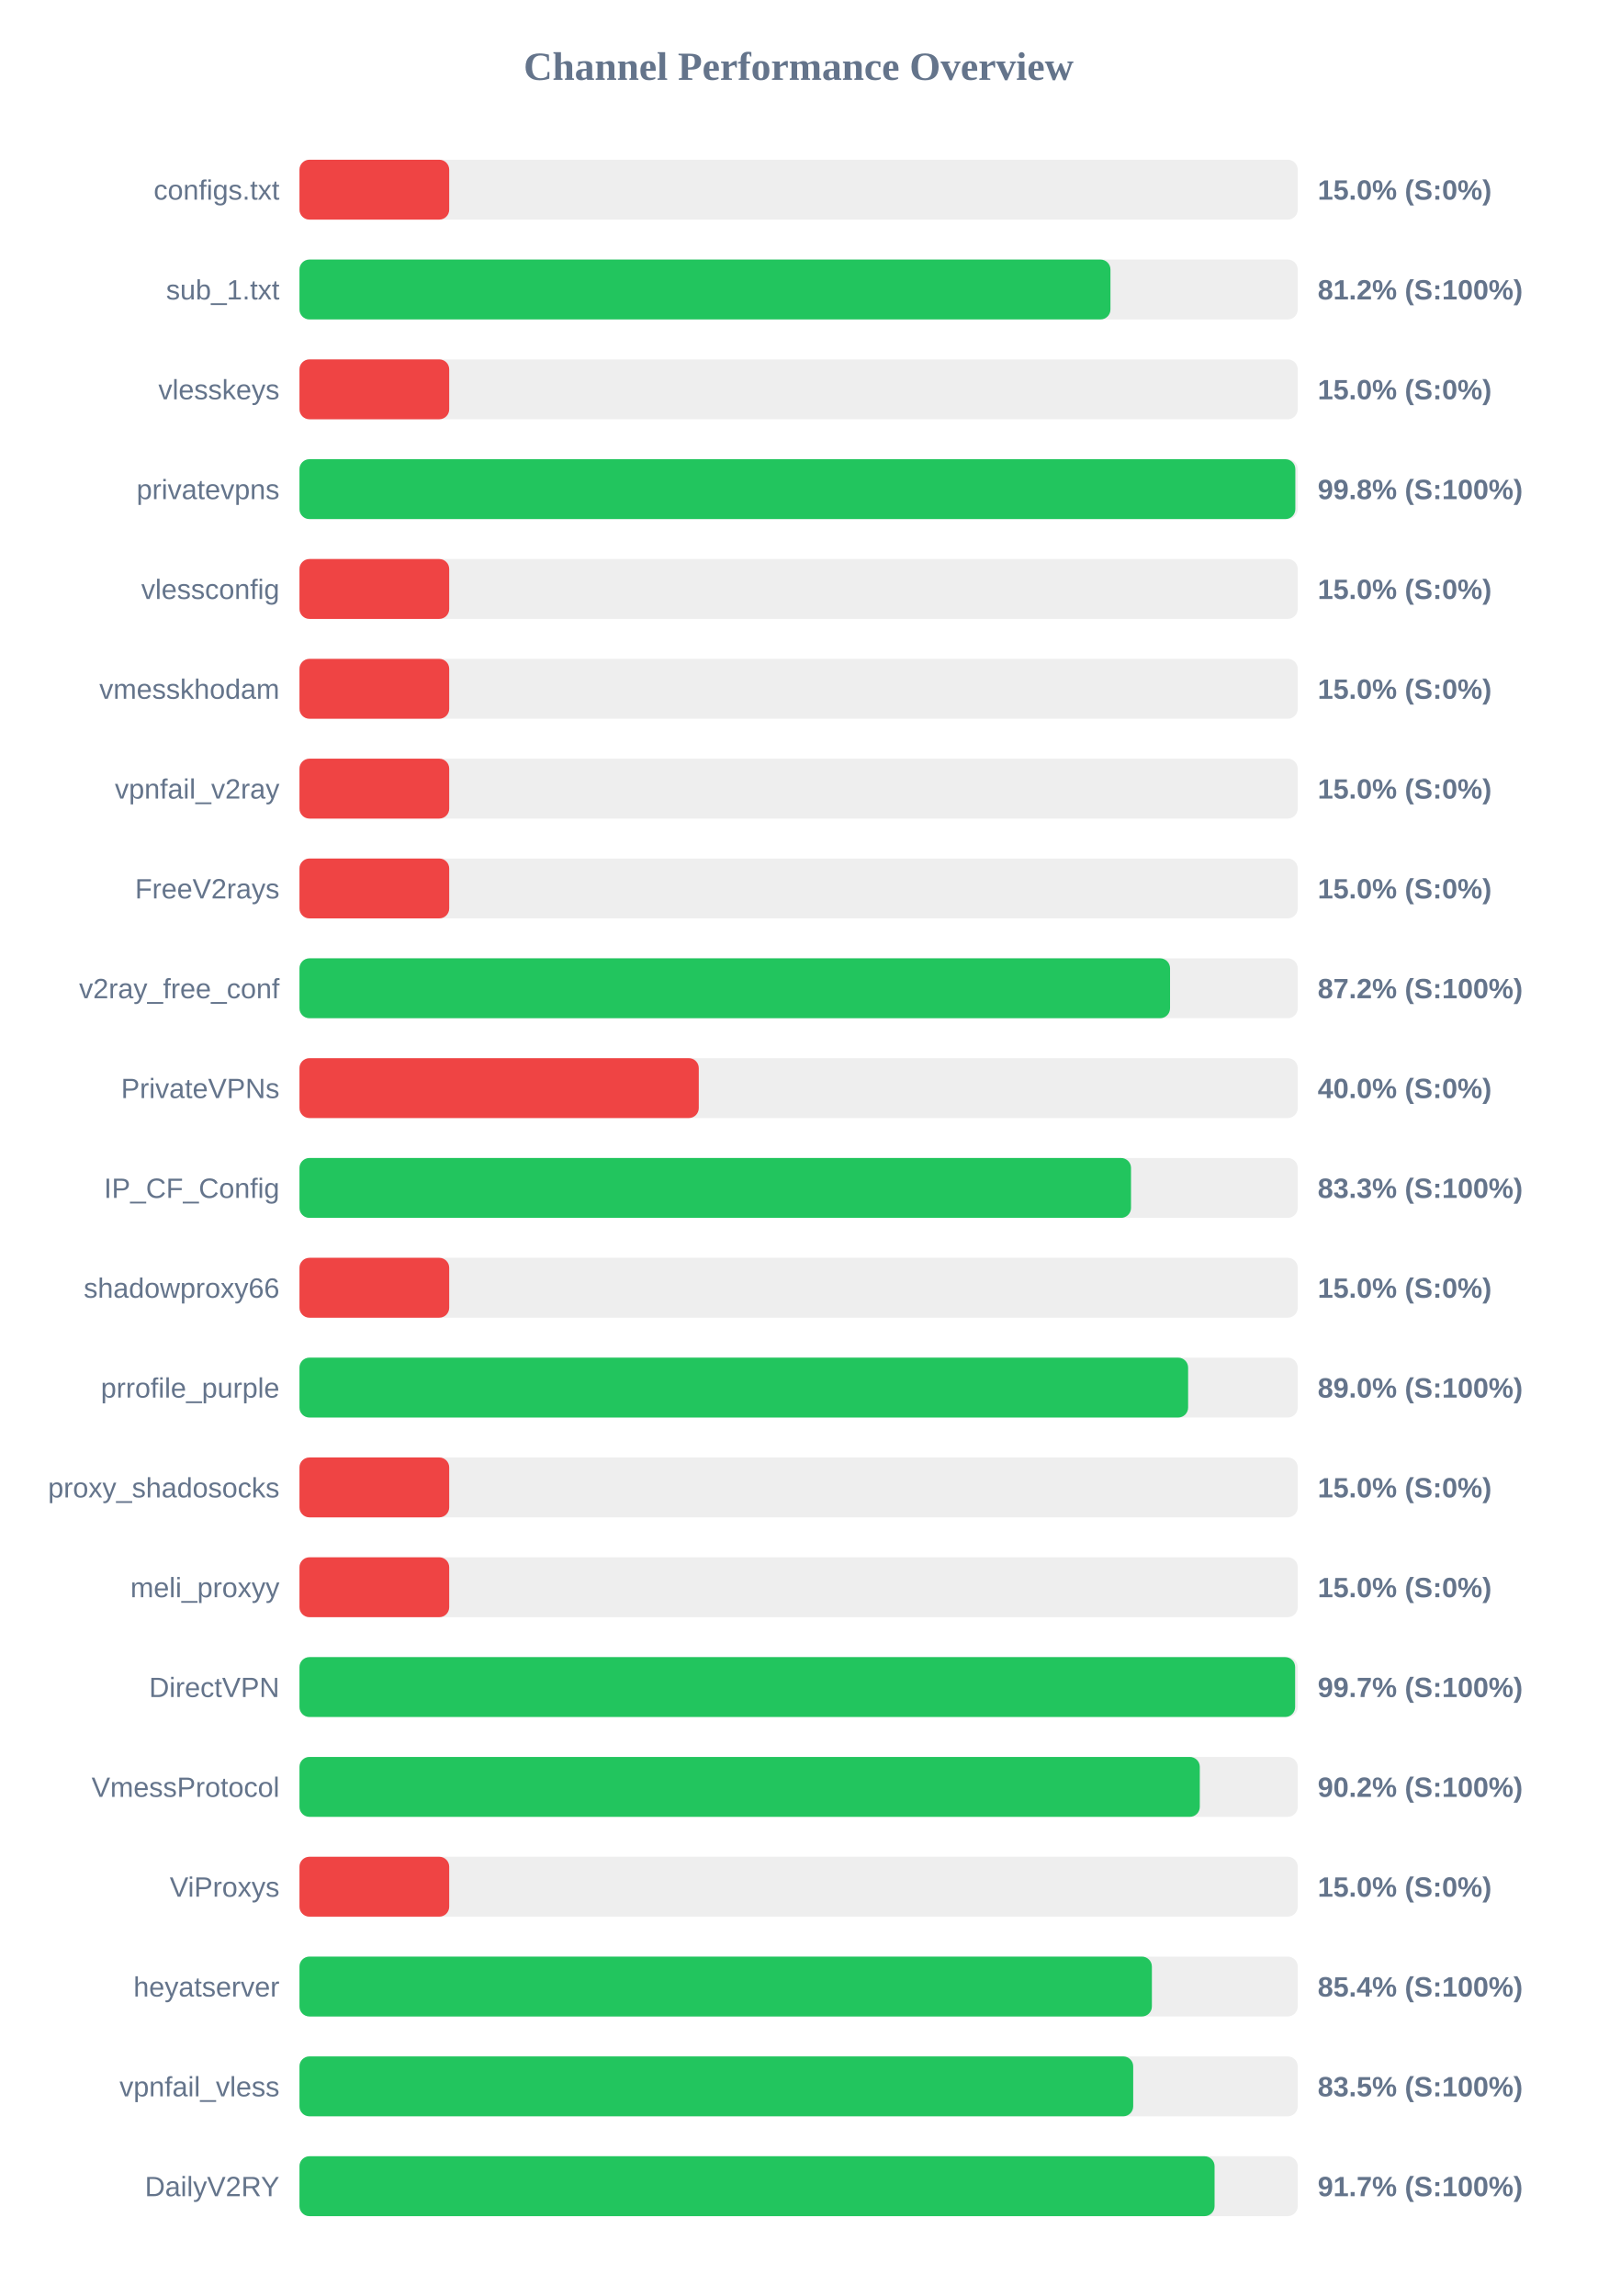
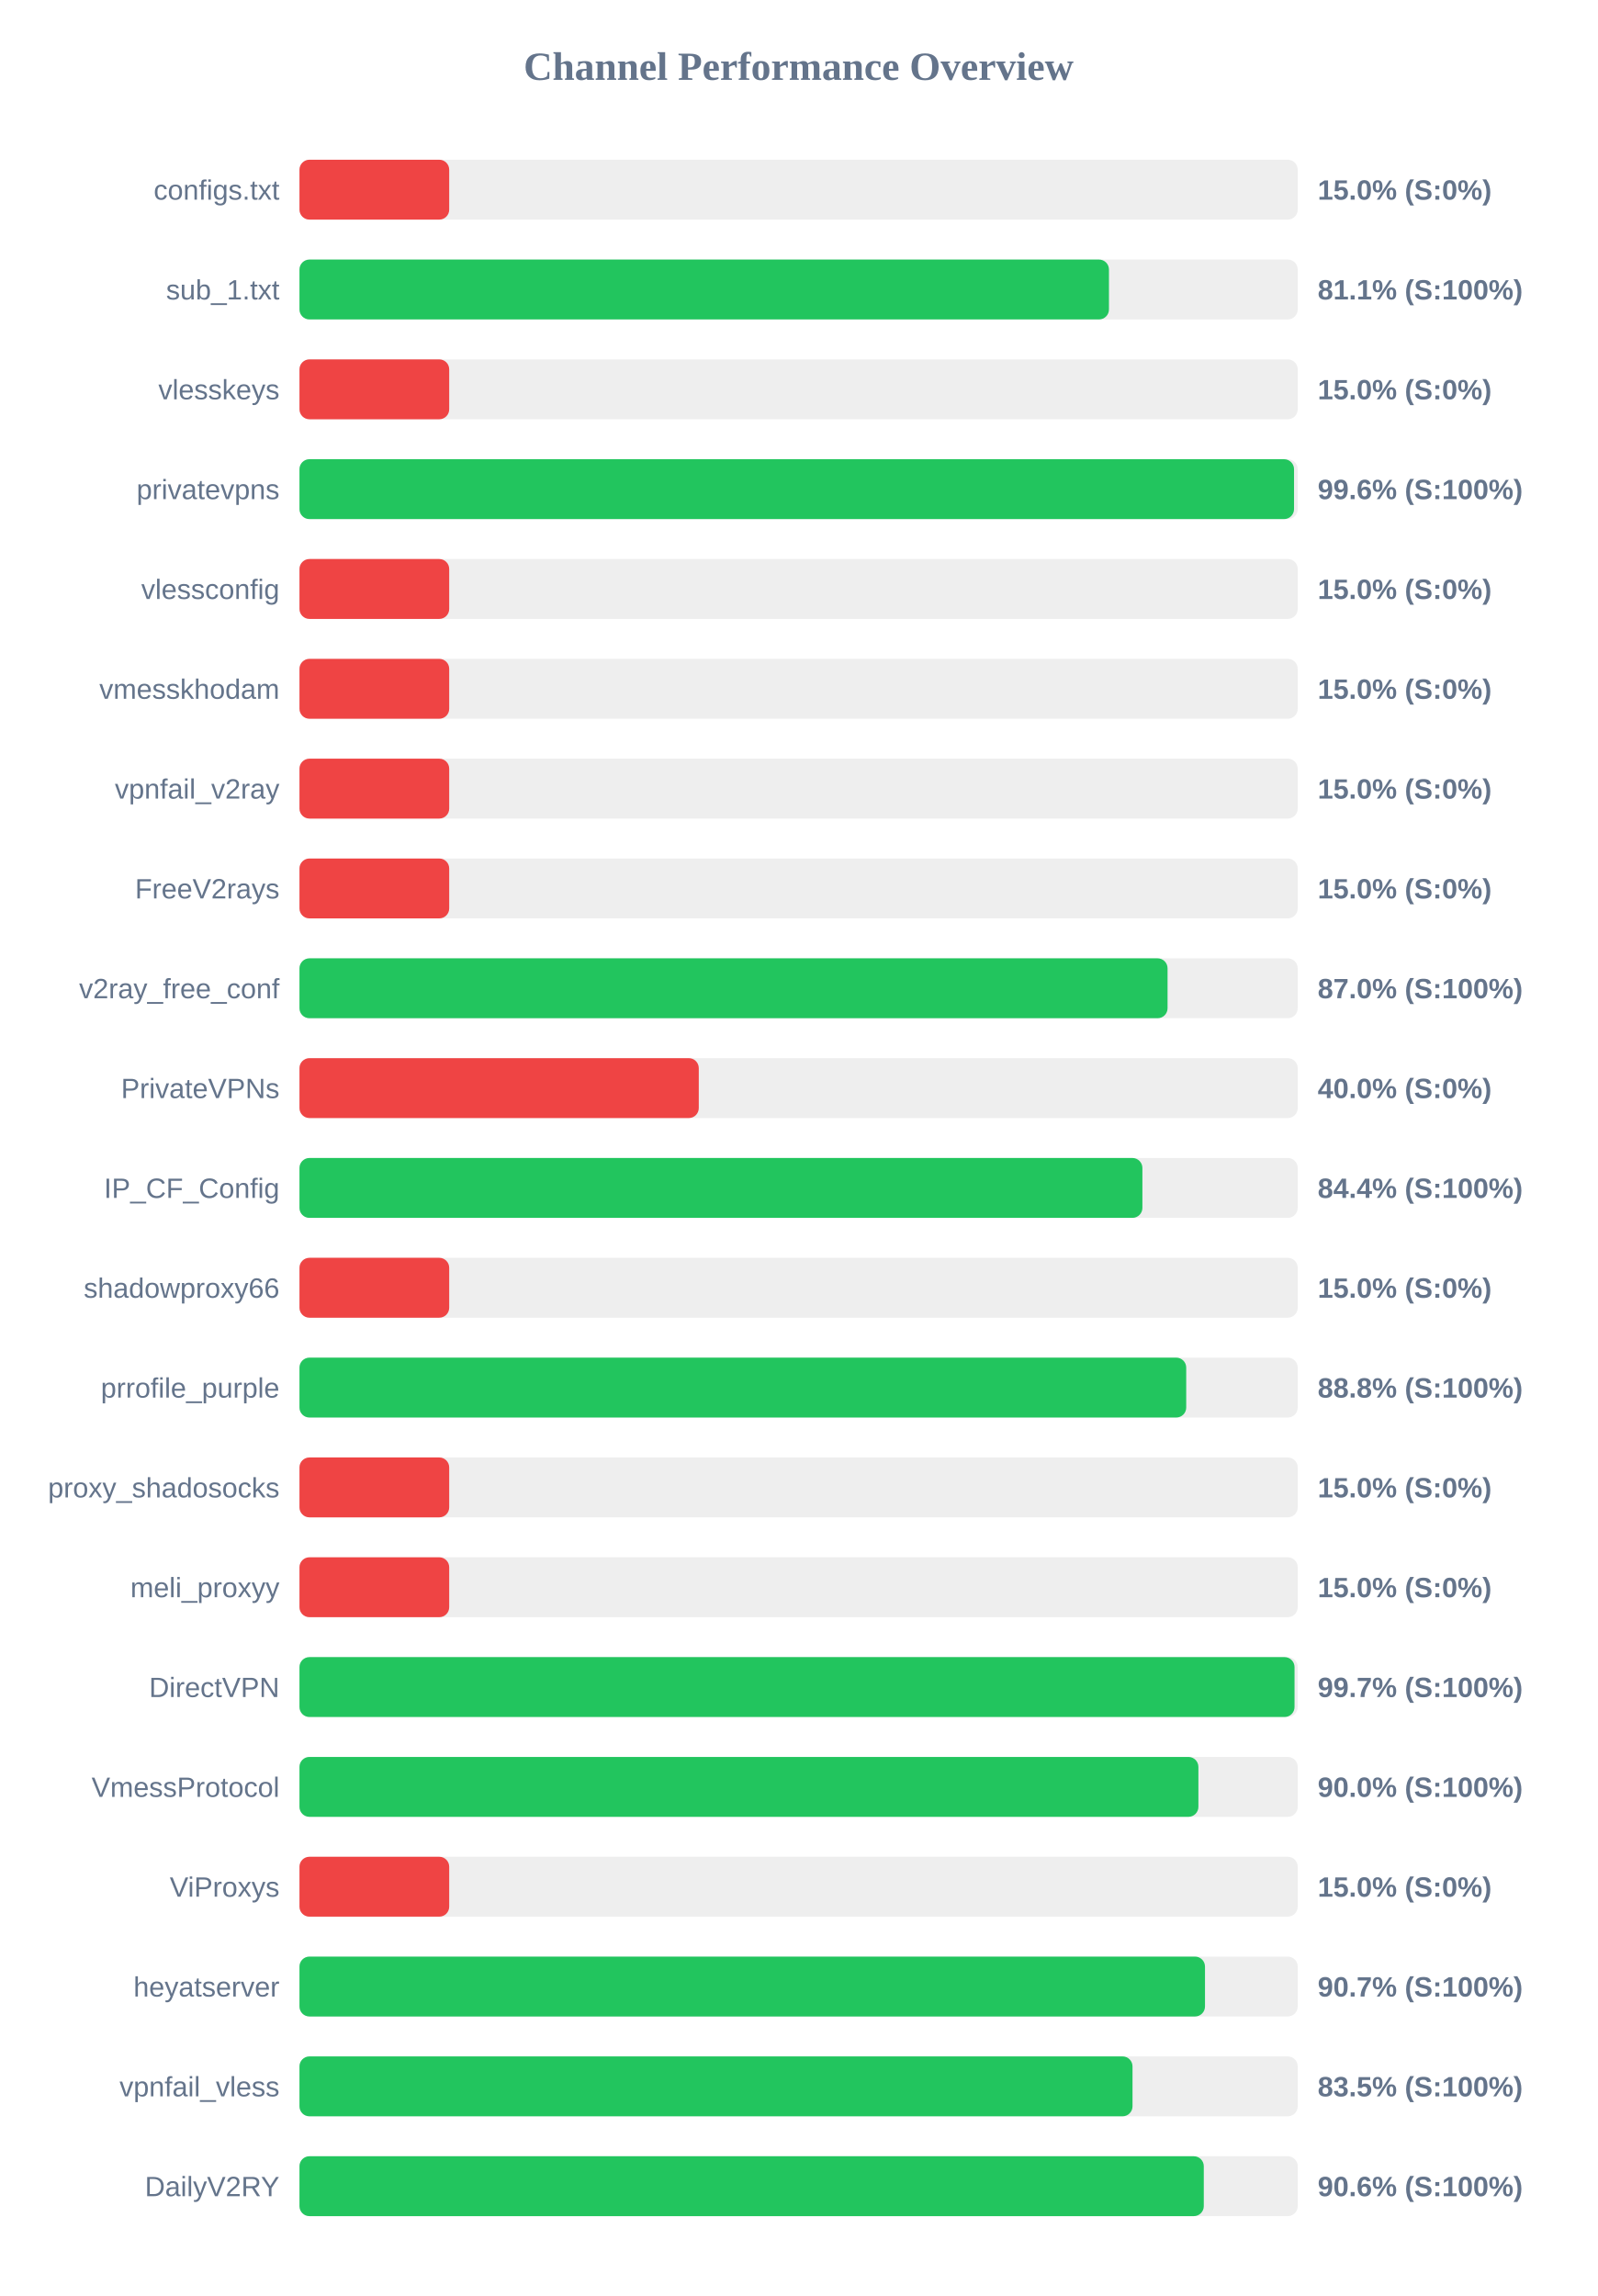
<svg xmlns="http://www.w3.org/2000/svg" width="800" height="1150" version="1.1">
  <style>
        .row { font: 14px Arial; fill: #64748b; }
        .score { font: bold 14px Arial; fill: #64748b; }
    </style>
  <text x="400" y="40" text-anchor="middle" font-size="20px" font-weight="bold" fill="#64748b">Channel Performance Overview</text>
  <rect x="150" y="80" width="500" height="30" fill="#eee" rx="5" />
  <rect x="150" y="80" width="75.0" height="30" fill="#ef4444" rx="5" />
  <text x="140" y="100" text-anchor="end" class="row">configs.txt</text>
  <text x="660" y="100" text-anchor="start" class="score">15.0% (S:0%)</text>
  <rect x="150" y="130" width="500" height="30" fill="#eee" rx="5" />
-   <rect x="150" y="130" width="406.2" height="30" fill="#22c55e" rx="5" />
+   <rect x="150" y="130" width="405.45" height="30" fill="#22c55e" rx="5" />
  <text x="140" y="150" text-anchor="end" class="row">sub_1.txt</text>
-   <text x="660" y="150" text-anchor="start" class="score">81.2% (S:100%)</text>
+   <text x="660" y="150" text-anchor="start" class="score">81.1% (S:100%)</text>
  <rect x="150" y="180" width="500" height="30" fill="#eee" rx="5" />
  <rect x="150" y="180" width="75.0" height="30" fill="#ef4444" rx="5" />
  <text x="140" y="200" text-anchor="end" class="row">vlesskeys</text>
  <text x="660" y="200" text-anchor="start" class="score">15.0% (S:0%)</text>
  <rect x="150" y="230" width="500" height="30" fill="#eee" rx="5" />
-   <rect x="150" y="230" width="498.8" height="30" fill="#22c55e" rx="5" />
+   <rect x="150" y="230" width="498.15" height="30" fill="#22c55e" rx="5" />
  <text x="140" y="250" text-anchor="end" class="row">privatevpns</text>
-   <text x="660" y="250" text-anchor="start" class="score">99.8% (S:100%)</text>
+   <text x="660" y="250" text-anchor="start" class="score">99.6% (S:100%)</text>
  <rect x="150" y="280" width="500" height="30" fill="#eee" rx="5" />
  <rect x="150" y="280" width="75.0" height="30" fill="#ef4444" rx="5" />
  <text x="140" y="300" text-anchor="end" class="row">vlessconfig</text>
  <text x="660" y="300" text-anchor="start" class="score">15.0% (S:0%)</text>
  <rect x="150" y="330" width="500" height="30" fill="#eee" rx="5" />
  <rect x="150" y="330" width="75.0" height="30" fill="#ef4444" rx="5" />
  <text x="140" y="350" text-anchor="end" class="row">vmesskhodam</text>
  <text x="660" y="350" text-anchor="start" class="score">15.0% (S:0%)</text>
  <rect x="150" y="380" width="500" height="30" fill="#eee" rx="5" />
  <rect x="150" y="380" width="75.0" height="30" fill="#ef4444" rx="5" />
  <text x="140" y="400" text-anchor="end" class="row">vpnfail_v2ray</text>
  <text x="660" y="400" text-anchor="start" class="score">15.0% (S:0%)</text>
  <rect x="150" y="430" width="500" height="30" fill="#eee" rx="5" />
  <rect x="150" y="430" width="75.0" height="30" fill="#ef4444" rx="5" />
  <text x="140" y="450" text-anchor="end" class="row">FreeV2rays</text>
  <text x="660" y="450" text-anchor="start" class="score">15.0% (S:0%)</text>
  <rect x="150" y="480" width="500" height="30" fill="#eee" rx="5" />
-   <rect x="150" y="480" width="436.05" height="30" fill="#22c55e" rx="5" />
+   <rect x="150" y="480" width="434.8" height="30" fill="#22c55e" rx="5" />
  <text x="140" y="500" text-anchor="end" class="row">v2ray_free_conf</text>
-   <text x="660" y="500" text-anchor="start" class="score">87.2% (S:100%)</text>
+   <text x="660" y="500" text-anchor="start" class="score">87.0% (S:100%)</text>
  <rect x="150" y="530" width="500" height="30" fill="#eee" rx="5" />
  <rect x="150" y="530" width="200.0" height="30" fill="#ef4444" rx="5" />
  <text x="140" y="550" text-anchor="end" class="row">PrivateVPNs</text>
  <text x="660" y="550" text-anchor="start" class="score">40.0% (S:0%)</text>
  <rect x="150" y="580" width="500" height="30" fill="#eee" rx="5" />
-   <rect x="150" y="580" width="416.5" height="30" fill="#22c55e" rx="5" />
+   <rect x="150" y="580" width="422.2" height="30" fill="#22c55e" rx="5" />
  <text x="140" y="600" text-anchor="end" class="row">IP_CF_Config</text>
-   <text x="660" y="600" text-anchor="start" class="score">83.3% (S:100%)</text>
+   <text x="660" y="600" text-anchor="start" class="score">84.4% (S:100%)</text>
  <rect x="150" y="630" width="500" height="30" fill="#eee" rx="5" />
  <rect x="150" y="630" width="75.0" height="30" fill="#ef4444" rx="5" />
  <text x="140" y="650" text-anchor="end" class="row">shadowproxy66</text>
  <text x="660" y="650" text-anchor="start" class="score">15.0% (S:0%)</text>
  <rect x="150" y="680" width="500" height="30" fill="#eee" rx="5" />
-   <rect x="150" y="680" width="445.1" height="30" fill="#22c55e" rx="5" />
+   <rect x="150" y="680" width="444.15" height="30" fill="#22c55e" rx="5" />
  <text x="140" y="700" text-anchor="end" class="row">prrofile_purple</text>
-   <text x="660" y="700" text-anchor="start" class="score">89.0% (S:100%)</text>
+   <text x="660" y="700" text-anchor="start" class="score">88.8% (S:100%)</text>
  <rect x="150" y="730" width="500" height="30" fill="#eee" rx="5" />
  <rect x="150" y="730" width="75.0" height="30" fill="#ef4444" rx="5" />
  <text x="140" y="750" text-anchor="end" class="row">proxy_shadosocks</text>
  <text x="660" y="750" text-anchor="start" class="score">15.0% (S:0%)</text>
  <rect x="150" y="780" width="500" height="30" fill="#eee" rx="5" />
  <rect x="150" y="780" width="75.0" height="30" fill="#ef4444" rx="5" />
  <text x="140" y="800" text-anchor="end" class="row">meli_proxyy</text>
  <text x="660" y="800" text-anchor="start" class="score">15.0% (S:0%)</text>
  <rect x="150" y="830" width="500" height="30" fill="#eee" rx="5" />
-   <rect x="150" y="830" width="498.7" height="30" fill="#22c55e" rx="5" />
+   <rect x="150" y="830" width="498.4" height="30" fill="#22c55e" rx="5" />
  <text x="140" y="850" text-anchor="end" class="row">DirectVPN</text>
  <text x="660" y="850" text-anchor="start" class="score">99.7% (S:100%)</text>
  <rect x="150" y="880" width="500" height="30" fill="#eee" rx="5" />
-   <rect x="150" y="880" width="450.95" height="30" fill="#22c55e" rx="5" />
+   <rect x="150" y="880" width="450.25" height="30" fill="#22c55e" rx="5" />
  <text x="140" y="900" text-anchor="end" class="row">VmessProtocol</text>
-   <text x="660" y="900" text-anchor="start" class="score">90.2% (S:100%)</text>
+   <text x="660" y="900" text-anchor="start" class="score">90.0% (S:100%)</text>
  <rect x="150" y="930" width="500" height="30" fill="#eee" rx="5" />
  <rect x="150" y="930" width="75.0" height="30" fill="#ef4444" rx="5" />
  <text x="140" y="950" text-anchor="end" class="row">ViProxys</text>
  <text x="660" y="950" text-anchor="start" class="score">15.0% (S:0%)</text>
  <rect x="150" y="980" width="500" height="30" fill="#eee" rx="5" />
-   <rect x="150" y="980" width="426.95" height="30" fill="#22c55e" rx="5" />
+   <rect x="150" y="980" width="453.55" height="30" fill="#22c55e" rx="5" />
  <text x="140" y="1000" text-anchor="end" class="row">heyatserver</text>
-   <text x="660" y="1000" text-anchor="start" class="score">85.4% (S:100%)</text>
+   <text x="660" y="1000" text-anchor="start" class="score">90.7% (S:100%)</text>
  <rect x="150" y="1030" width="500" height="30" fill="#eee" rx="5" />
-   <rect x="150" y="1030" width="417.6" height="30" fill="#22c55e" rx="5" />
+   <rect x="150" y="1030" width="417.25" height="30" fill="#22c55e" rx="5" />
  <text x="140" y="1050" text-anchor="end" class="row">vpnfail_vless</text>
  <text x="660" y="1050" text-anchor="start" class="score">83.5% (S:100%)</text>
  <rect x="150" y="1080" width="500" height="30" fill="#eee" rx="5" />
-   <rect x="150" y="1080" width="458.35" height="30" fill="#22c55e" rx="5" />
+   <rect x="150" y="1080" width="452.95" height="30" fill="#22c55e" rx="5" />
  <text x="140" y="1100" text-anchor="end" class="row">DailyV2RY</text>
-   <text x="660" y="1100" text-anchor="start" class="score">91.7% (S:100%)</text>
+   <text x="660" y="1100" text-anchor="start" class="score">90.6% (S:100%)</text>
</svg>
